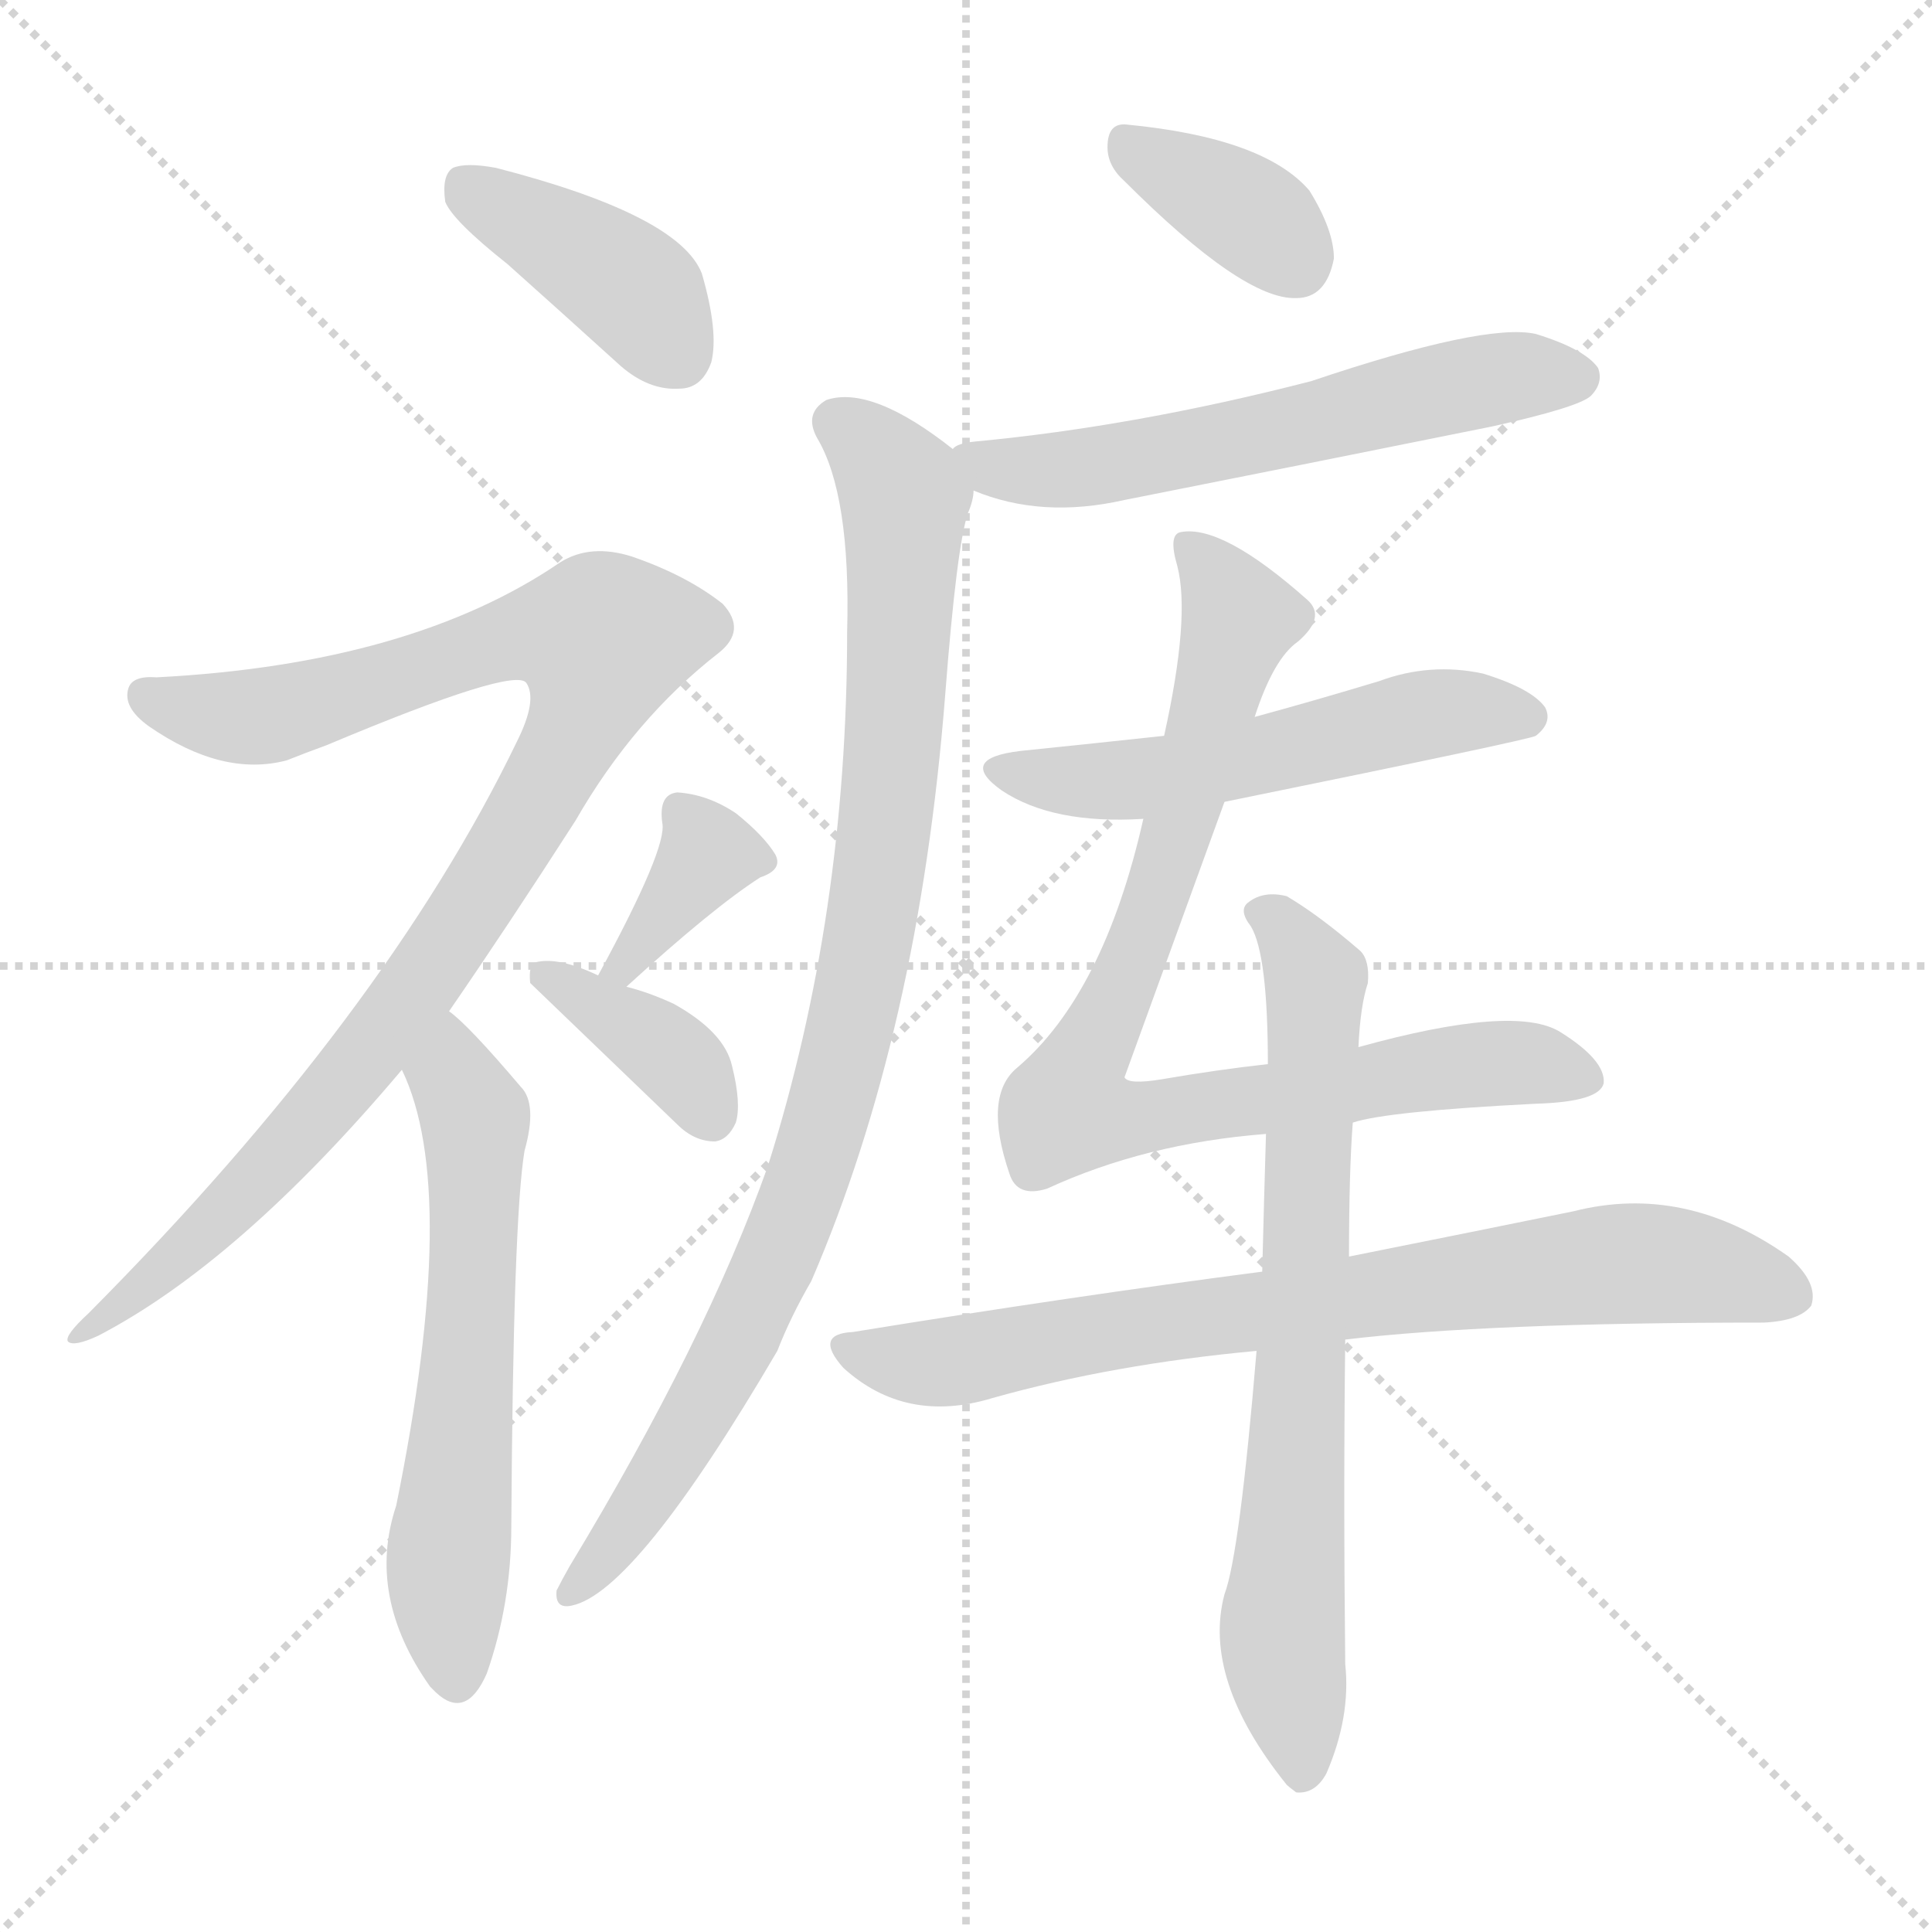
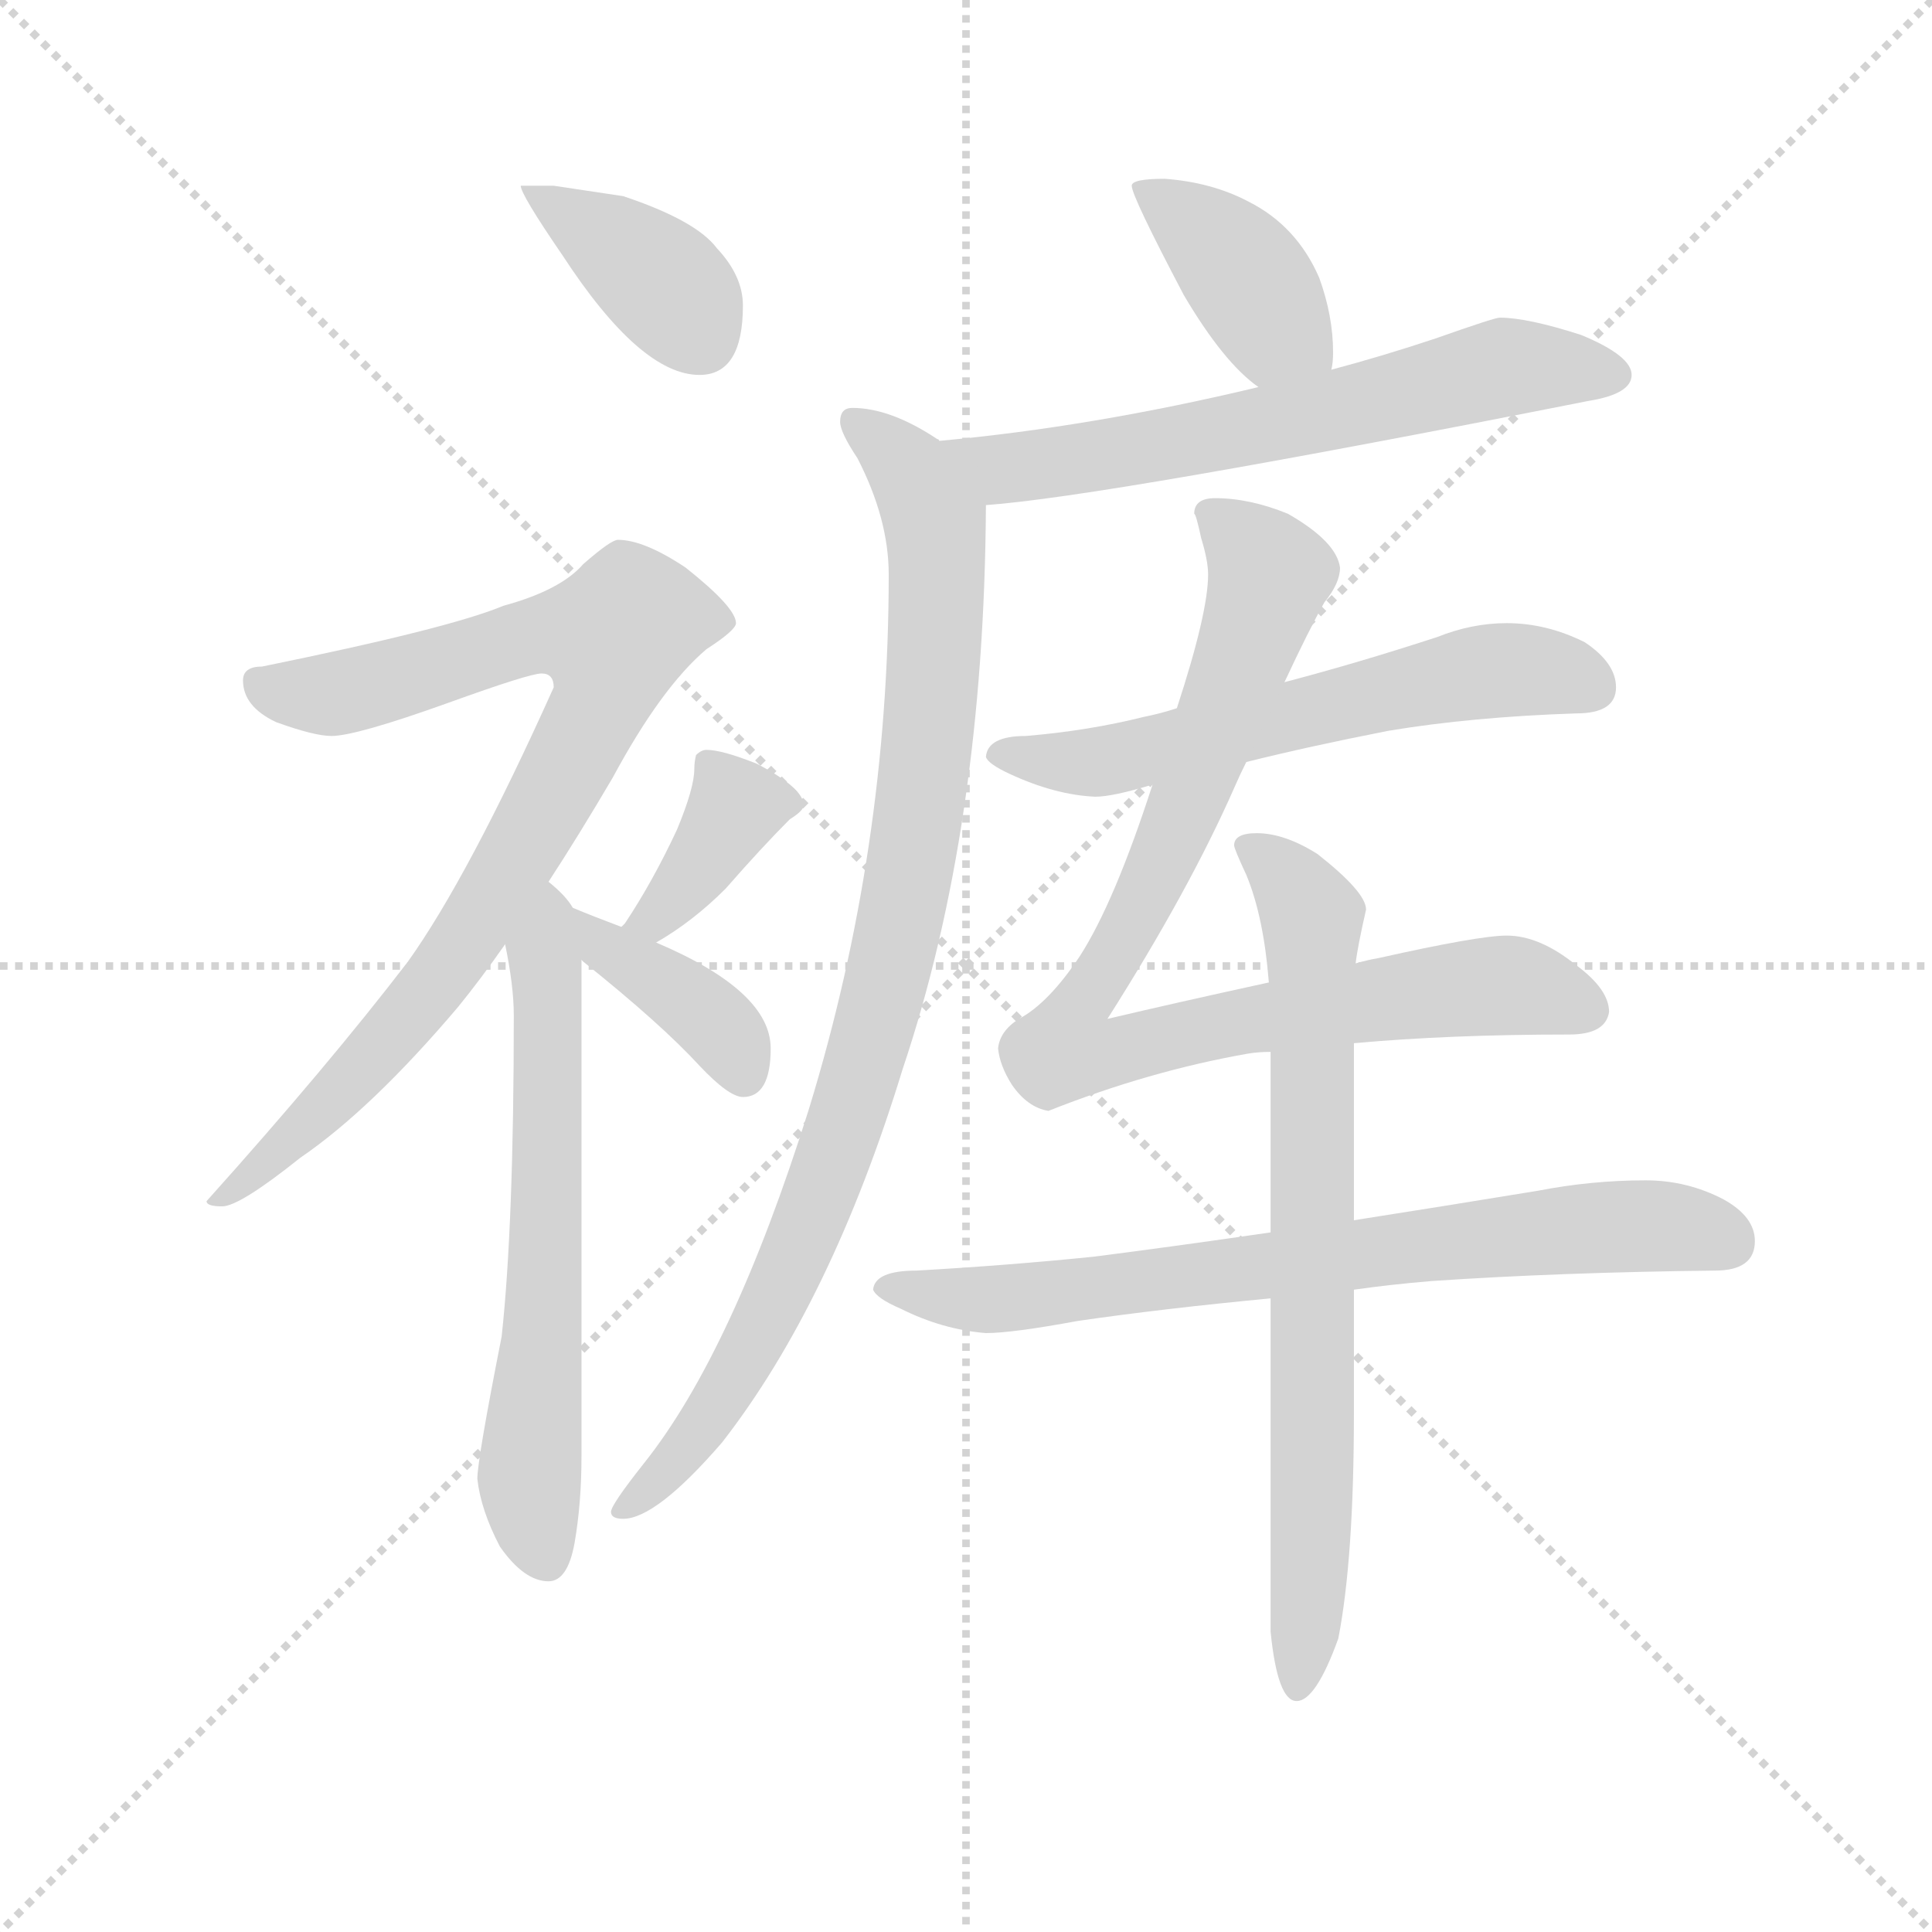
<svg xmlns="http://www.w3.org/2000/svg" version="1.1" viewBox="0 0 1024 1024">
  <g stroke="lightgray" stroke-dasharray="1,1" stroke-width="1" transform="scale(4, 4)">
    <line x1="0" y1="0" x2="256" y2="256" />
    <line x1="256" y1="0" x2="0" y2="256" />
    <line x1="128" y1="0" x2="128" y2="256" />
    <line x1="0" y1="128" x2="256" y2="128" />
  </g>
-   <g transform="scale(1, -1) translate(0, -900)">
+   <g transform="scale(0.92, -0.92) translate(60, -830)">
    <style type="text/css">
      
        @keyframes keyframes0 {
          from {
            stroke: blue;
-             stroke-dashoffset: 404;
+             stroke-dashoffset: 388;
+             stroke-width: 128;
+           }
+           56% {
+             animation-timing-function: step-end;
+             stroke: blue;
+             stroke-dashoffset: 0;
+             stroke-width: 128;
+           }
+           to {
+             stroke: black;
+             stroke-width: 1024;
+           }
+         }
+         #make-me-a-hanzi-animation-0 {
+           animation: keyframes0 0.566s both;
+           animation-delay: 0s;
+           animation-timing-function: linear;
+         }
+       
+         @keyframes keyframes1 {
+           from {
+             stroke: blue;
+             stroke-dashoffset: 862;
+             stroke-width: 128;
+           }
+           74% {
+             animation-timing-function: step-end;
+             stroke: blue;
+             stroke-dashoffset: 0;
+             stroke-width: 128;
+           }
+           to {
+             stroke: black;
+             stroke-width: 1024;
+           }
+         }
+         #make-me-a-hanzi-animation-1 {
+           animation: keyframes1 0.951s both;
+           animation-delay: 0.566s;
+           animation-timing-function: linear;
+         }
+       
+         @keyframes keyframes2 {
+           from {
+             stroke: blue;
+             stroke-dashoffset: 638;
+             stroke-width: 128;
+           }
+           67% {
+             animation-timing-function: step-end;
+             stroke: blue;
+             stroke-dashoffset: 0;
+             stroke-width: 128;
+           }
+           to {
+             stroke: black;
+             stroke-width: 1024;
+           }
+         }
+         #make-me-a-hanzi-animation-2 {
+           animation: keyframes2 0.769s both;
+           animation-delay: 1.517s;
+           animation-timing-function: linear;
+         }
+       
+         @keyframes keyframes3 {
+           from {
+             stroke: blue;
+             stroke-dashoffset: 373;
+             stroke-width: 128;
+           }
+           55% {
+             animation-timing-function: step-end;
+             stroke: blue;
+             stroke-dashoffset: 0;
+             stroke-width: 128;
+           }
+           to {
+             stroke: black;
+             stroke-width: 1024;
+           }
+         }
+         #make-me-a-hanzi-animation-3 {
+           animation: keyframes3 0.554s both;
+           animation-delay: 2.286s;
+           animation-timing-function: linear;
+         }
+       
+         @keyframes keyframes4 {
+           from {
+             stroke: blue;
+             stroke-dashoffset: 386;
+             stroke-width: 128;
+           }
+           56% {
+             animation-timing-function: step-end;
+             stroke: blue;
+             stroke-dashoffset: 0;
+             stroke-width: 128;
+           }
+           to {
+             stroke: black;
+             stroke-width: 1024;
+           }
+         }
+         #make-me-a-hanzi-animation-4 {
+           animation: keyframes4 0.564s both;
+           animation-delay: 2.84s;
+           animation-timing-function: linear;
+         }
+       
+         @keyframes keyframes5 {
+           from {
+             stroke: blue;
+             stroke-dashoffset: 400;
            stroke-width: 128;
          }
          57% {
            animation-timing-function: step-end;
            stroke: blue;
            stroke-dashoffset: 0;
            stroke-width: 128;
          }
          to {
            stroke: black;
            stroke-width: 1024;
          }
        }
-         #make-me-a-hanzi-animation-0 {
-           animation: keyframes0 0.579s both;
-           animation-delay: 0s;
-           animation-timing-function: linear;
-         }
-       
-         @keyframes keyframes1 {
-           from {
-             stroke: blue;
-             stroke-dashoffset: 979;
-             stroke-width: 128;
-           }
-           76% {
-             animation-timing-function: step-end;
-             stroke: blue;
-             stroke-dashoffset: 0;
-             stroke-width: 128;
-           }
-           to {
-             stroke: black;
-             stroke-width: 1024;
-           }
-         }
-         #make-me-a-hanzi-animation-1 {
-           animation: keyframes1 1.047s both;
-           animation-delay: 0.579s;
-           animation-timing-function: linear;
-         }
-       
-         @keyframes keyframes2 {
+         #make-me-a-hanzi-animation-5 {
+           animation: keyframes5 0.576s both;
+           animation-delay: 3.404s;
+           animation-timing-function: linear;
+         }
+       
+         @keyframes keyframes6 {
+           from {
+             stroke: blue;
+             stroke-dashoffset: 646;
+             stroke-width: 128;
+           }
+           68% {
+             animation-timing-function: step-end;
+             stroke: blue;
+             stroke-dashoffset: 0;
+             stroke-width: 128;
+           }
+           to {
+             stroke: black;
+             stroke-width: 1024;
+           }
+         }
+         #make-me-a-hanzi-animation-6 {
+           animation: keyframes6 0.776s both;
+           animation-delay: 3.98s;
+           animation-timing-function: linear;
+         }
+       
+         @keyframes keyframes7 {
+           from {
+             stroke: blue;
+             stroke-dashoffset: 943;
+             stroke-width: 128;
+           }
+           75% {
+             animation-timing-function: step-end;
+             stroke: blue;
+             stroke-dashoffset: 0;
+             stroke-width: 128;
+           }
+           to {
+             stroke: black;
+             stroke-width: 1024;
+           }
+         }
+         #make-me-a-hanzi-animation-7 {
+           animation: keyframes7 1.017s both;
+           animation-delay: 4.755s;
+           animation-timing-function: linear;
+         }
+       
+         @keyframes keyframes8 {
          from {
            stroke: blue;
            stroke-dashoffset: 602;
            stroke-width: 128;
          }
          66% {
            animation-timing-function: step-end;
            stroke: blue;
            stroke-dashoffset: 0;
            stroke-width: 128;
          }
          to {
            stroke: black;
            stroke-width: 1024;
          }
        }
-         #make-me-a-hanzi-animation-2 {
-           animation: keyframes2 0.74s both;
-           animation-delay: 1.625s;
-           animation-timing-function: linear;
-         }
-       
-         @keyframes keyframes3 {
-           from {
-             stroke: blue;
-             stroke-dashoffset: 359;
-             stroke-width: 128;
-           }
-           54% {
-             animation-timing-function: step-end;
-             stroke: blue;
-             stroke-dashoffset: 0;
-             stroke-width: 128;
-           }
-           to {
-             stroke: black;
-             stroke-width: 1024;
-           }
-         }
-         #make-me-a-hanzi-animation-3 {
-           animation: keyframes3 0.542s both;
-           animation-delay: 2.365s;
-           animation-timing-function: linear;
-         }
-       
-         @keyframes keyframes4 {
-           from {
-             stroke: blue;
-             stroke-dashoffset: 373;
-             stroke-width: 128;
-           }
-           55% {
-             animation-timing-function: step-end;
-             stroke: blue;
-             stroke-dashoffset: 0;
-             stroke-width: 128;
-           }
-           to {
-             stroke: black;
-             stroke-width: 1024;
-           }
-         }
-         #make-me-a-hanzi-animation-4 {
-           animation: keyframes4 0.554s both;
-           animation-delay: 2.908s;
-           animation-timing-function: linear;
-         }
-       
-         @keyframes keyframes5 {
-           from {
-             stroke: blue;
-             stroke-dashoffset: 359;
-             stroke-width: 128;
-           }
-           54% {
-             animation-timing-function: step-end;
-             stroke: blue;
-             stroke-dashoffset: 0;
-             stroke-width: 128;
-           }
-           to {
-             stroke: black;
-             stroke-width: 1024;
-           }
-         }
-         #make-me-a-hanzi-animation-5 {
-           animation: keyframes5 0.542s both;
-           animation-delay: 3.461s;
-           animation-timing-function: linear;
-         }
-       
-         @keyframes keyframes6 {
-           from {
-             stroke: blue;
-             stroke-dashoffset: 585;
-             stroke-width: 128;
-           }
-           66% {
-             animation-timing-function: step-end;
-             stroke: blue;
-             stroke-dashoffset: 0;
-             stroke-width: 128;
-           }
-           to {
-             stroke: black;
-             stroke-width: 1024;
-           }
-         }
-         #make-me-a-hanzi-animation-6 {
-           animation: keyframes6 0.726s both;
-           animation-delay: 4.003s;
-           animation-timing-function: linear;
-         }
-       
-         @keyframes keyframes7 {
-           from {
-             stroke: blue;
-             stroke-dashoffset: 928;
+         #make-me-a-hanzi-animation-8 {
+           animation: keyframes8 0.74s both;
+           animation-delay: 5.773s;
+           animation-timing-function: linear;
+         }
+       
+         @keyframes keyframes9 {
+           from {
+             stroke: blue;
+             stroke-dashoffset: 904;
            stroke-width: 128;
          }
          75% {
            animation-timing-function: step-end;
            stroke: blue;
            stroke-dashoffset: 0;
            stroke-width: 128;
          }
          to {
            stroke: black;
            stroke-width: 1024;
          }
        }
-         #make-me-a-hanzi-animation-7 {
-           animation: keyframes7 1.005s both;
-           animation-delay: 4.729s;
-           animation-timing-function: linear;
-         }
-       
-         @keyframes keyframes8 {
-           from {
-             stroke: blue;
-             stroke-dashoffset: 537;
-             stroke-width: 128;
-           }
-           64% {
-             animation-timing-function: step-end;
-             stroke: blue;
-             stroke-dashoffset: 0;
-             stroke-width: 128;
-           }
-           to {
-             stroke: black;
-             stroke-width: 1024;
-           }
-         }
-         #make-me-a-hanzi-animation-8 {
-           animation: keyframes8 0.687s both;
-           animation-delay: 5.735s;
-           animation-timing-function: linear;
-         }
-       
-         @keyframes keyframes9 {
-           from {
-             stroke: blue;
-             stroke-dashoffset: 857;
-             stroke-width: 128;
-           }
-           74% {
-             animation-timing-function: step-end;
-             stroke: blue;
-             stroke-dashoffset: 0;
-             stroke-width: 128;
-           }
-           to {
-             stroke: black;
-             stroke-width: 1024;
-           }
-         }
        #make-me-a-hanzi-animation-9 {
-           animation: keyframes9 0.947s both;
-           animation-delay: 6.422s;
+           animation: keyframes9 0.986s both;
+           animation-delay: 6.513s;
          animation-timing-function: linear;
        }
      
        @keyframes keyframes10 {
          from {
            stroke: blue;
-             stroke-dashoffset: 764;
+             stroke-dashoffset: 743;
            stroke-width: 128;
          }
          71% {
            animation-timing-function: step-end;
            stroke: blue;
            stroke-dashoffset: 0;
            stroke-width: 128;
          }
          to {
            stroke: black;
            stroke-width: 1024;
          }
        }
        #make-me-a-hanzi-animation-10 {
-           animation: keyframes10 0.872s both;
-           animation-delay: 7.369s;
+           animation: keyframes10 0.855s both;
+           animation-delay: 7.498s;
          animation-timing-function: linear;
        }
      
        @keyframes keyframes11 {
          from {
            stroke: blue;
-             stroke-dashoffset: 723;
-             stroke-width: 128;
-           }
-           70% {
+             stroke-dashoffset: 756;
+             stroke-width: 128;
+           }
+           71% {
            animation-timing-function: step-end;
            stroke: blue;
            stroke-dashoffset: 0;
            stroke-width: 128;
          }
          to {
            stroke: black;
            stroke-width: 1024;
          }
        }
        #make-me-a-hanzi-animation-11 {
-           animation: keyframes11 0.838s both;
-           animation-delay: 8.241s;
+           animation: keyframes11 0.865s both;
+           animation-delay: 8.353s;
          animation-timing-function: linear;
        }
      
    </style>
-     <path d="M 269 760 Q 297 735 329 706 Q 344 693 360 694 Q 372 694 377 708 Q 381 724 372 755 Q 360 786 263 811 Q 247 814 240 811 Q 234 807 236 793 Q 240 783 269 760 Z" fill="lightgray" />
-     <path d="M 238 364 Q 269 409 305 465 Q 336 519 381 554 Q 396 566 383 580 Q 364 595 335 605 Q 313 612 297 602 Q 218 548 83 541 Q 70 542 68 535 Q 65 525 79 515 Q 118 488 152 497 Q 162 501 173 505 Q 273 547 279 538 Q 285 529 274 507 Q 204 362 47 204 Q 34 192 36 189 Q 39 186 52 192 Q 127 231 213 333 L 238 364 Z" fill="lightgray" />
-     <path d="M 213 333 Q 244 269 210 102 Q 194 54 228 6 Q 229 5 231 3 Q 247 -12 258 13 Q 271 50 271 91 Q 272 254 278 290 Q 285 315 276 324 Q 248 357 238 364 C 215 384 201 361 213 333 Z" fill="lightgray" />
-     <path d="M 332 377 Q 378 419 403 435 Q 415 439 411 447 Q 405 457 390 469 Q 375 479 359 480 Q 349 479 351 464 Q 354 451 317 383 C 303 357 310 357 332 377 Z" fill="lightgray" />
-     <path d="M 317 383 Q 296 393 284 390 Q 280 389 281 379 L 359 304 Q 368 295 379 295 Q 386 296 390 305 Q 393 315 388 335 Q 384 353 357 368 Q 344 374 332 377 L 317 383 Z" fill="lightgray" />
-     <path d="M 596 804 Q 659 741 687 742 Q 703 742 707 763 Q 707 778 694 799 Q 670 827 597 834 Q 587 835 587 822 Q 587 812 596 804 Z" fill="lightgray" />
-     <path d="M 516 640 Q 552 625 596 635 Q 692 654 791 674 Q 836 684 843 690 Q 850 697 847 705 Q 840 715 814 723 Q 787 729 695 698 Q 602 674 517 666 Q 507 665 505 662 C 480 653 488 650 516 640 Z" fill="lightgray" />
-     <path d="M 505 662 Q 462 696 438 688 Q 426 681 433 668 Q 451 638 449 565 Q 449 415 407 282 Q 374 189 302 70 Q 298 63 295 57 Q 294 47 303 49 Q 337 56 412 184 Q 419 202 430 221 Q 487 353 501 532 Q 507 610 513 628 Q 516 635 516 640 C 519 652 519 652 505 662 Z" fill="lightgray" />
-     <path d="M 649 475 Q 811 508 814 510 Q 823 517 819 525 Q 812 535 786 543 Q 758 549 731 539 Q 698 529 665 520 L 617 510 Q 580 506 541 502 Q 507 498 531 481 Q 558 463 606 466 L 649 475 Z" fill="lightgray" />
-     <path d="M 717 305 Q 735 311 814 315 Q 848 316 850 326 Q 851 338 827 353 Q 803 368 720 345 L 672 336 Q 645 333 616 328 Q 598 325 596 329 L 649 475 L 665 520 Q 675 551 688 560 Q 703 573 693 582 Q 648 622 626 618 Q 619 617 624 600 Q 631 573 617 510 L 606 466 Q 585 373 539 334 Q 521 319 535 278 Q 539 265 555 270 Q 607 294 671 299 L 717 305 Z" fill="lightgray" />
-     <path d="M 669 226 Q 569 213 452 194 Q 431 193 447 175 Q 480 145 526 159 Q 590 177 666 184 L 713 190 Q 788 199 935 199 Q 954 200 960 208 Q 964 220 948 234 Q 893 273 834 258 Q 785 248 715 234 L 669 226 Z" fill="lightgray" />
-     <path d="M 720 345 Q 721 367 725 379 Q 726 391 721 396 Q 699 415 682 425 Q 670 428 662 422 Q 656 418 663 409 Q 672 394 672 336 L 671 299 Q 670 266 669 226 L 666 184 Q 657 76 649 55 Q 637 10 682 -46 Q 683 -47 687 -50 Q 697 -51 703 -40 Q 716 -10 713 18 Q 712 109 713 190 L 715 234 Q 715 279 717 305 L 720 345 Z" fill="lightgray" />
+     <path d="M 259 723 L 240 723 Q 240 718 264 683 Q 309 614 343 614 Q 368 614 368 654 Q 368 671 353 687 Q 341 703 299 717 L 259 723 Z" fill="lightgray" />
+     <path d="M 296 519 Q 292 519 276 505 Q 263 490 230 481 Q 199 468 91 446 Q 80 446 80 438 Q 80 423 99 414 Q 121 406 131 406 Q 145 406 198 425 Q 245 442 252 442 Q 259 442 259 434 Q 210 325 175 276 Q 129 216 59 138 Q 59 135 68 135 Q 78 135 113 163 Q 154 191 204 250 Q 217 266 231 286 L 256 322 Q 273 348 293 382 Q 321 434 347 456 Q 364 467 364 471 Q 364 480 335 503 Q 311 519 296 519 Z" fill="lightgray" />
+     <path d="M 231 286 Q 236 262 236 245 Q 236 124 229 60 Q 215 -11 215 -22 Q 217 -40 228 -61 Q 242 -81 256 -81 Q 267 -81 271 -59 Q 275 -36 275 -9 L 275 277 L 270 307 Q 266 314 256 322 C 234 342 225 315 231 286 Z" fill="lightgray" />
+     <path d="M 318 287 Q 339 299 358 318 Q 379 342 395 358 Q 403 363 403 366 Q 403 376 376 390 Q 356 398 347 398 Q 344 398 341 395 Q 340 391 340 387 Q 340 376 330 352 Q 316 322 300 298 L 298 296 C 279 273 292 272 318 287 Z" fill="lightgray" />
+     <path d="M 275 277 L 276 276 Q 321 240 343 216 Q 360 198 368 198 Q 384 198 384 226 Q 384 259 318 287 L 298 296 Q 282 302 270 307 C 242 318 252 296 275 277 Z" fill="lightgray" />
+     <path d="M 611 727 Q 592 727 592 723 Q 592 717 622 660 Q 645 621 665 607 C 689 589 703 587 707 617 Q 708 621 708 627 Q 708 648 700 670 Q 687 700 659 714 Q 638 725 611 727 Z" fill="lightgray" />
+     <path d="M 665 607 Q 569 584 481 576 C 451 573 478 536 508 539 Q 577 544 855 599 Q 880 603 880 614 Q 880 625 851 637 Q 820 647 804 647 Q 801 647 767 635 Q 737 625 707 617 L 665 607 Z" fill="lightgray" />
+     <path d="M 481 576 Q 481 577 480 577 Q 453 595 431 595 Q 424 595 424 587 Q 424 581 434 566 Q 452 531 452 499 Q 452 341 406 191 Q 362 51 311 -13 Q 292 -37 292 -41 Q 292 -45 299 -45 Q 318 -45 356 -1 Q 419 80 460 214 Q 507 354 508 539 C 508 560 507 561 481 576 Z" fill="lightgray" />
+     <path d="M 808 471 Q 788 471 768 463 Q 722 448 680 437 L 618 422 Q 609 419 599 417 Q 567 409 531 406 Q 509 406 508 394 Q 509 390 522 384 Q 548 372 571 371 Q 581 371 604 378 L 658 391 Q 694 400 740 409 Q 788 417 848 419 Q 871 419 871 434 Q 871 448 853 460 Q 831 471 808 471 Z" fill="lightgray" />
+     <path d="M 680 437 Q 694 467 703 483 Q 712 494 712 503 Q 710 518 682 534 Q 660 543 640 543 Q 628 543 628 534 Q 629 534 632 520 Q 636 507 636 499 Q 636 477 618 422 L 604 378 Q 582 310 562 279 Q 544 252 527 243 Q 516 236 515 226 Q 516 216 523 205 Q 532 192 544 190 Q 602 213 659 223 Q 665 224 672 224 L 720 229 Q 775 234 844 234 Q 865 234 867 247 Q 867 260 848 274 Q 827 291 808 291 Q 792 291 734 278 Q 728 277 721 275 L 671 264 Q 616 252 578 243 Q 625 317 651 376 Q 654 383 658 391 L 680 437 Z" fill="lightgray" />
+     <path d="M 672 120 Q 617 112 570 106 Q 521 101 468 98 Q 444 98 443 87 Q 445 82 459 76 Q 483 64 508 62 Q 523 62 561 69 Q 609 76 672 82 L 720 87 Q 741 90 765 92 Q 839 97 928 98 Q 951 98 951 115 Q 951 129 933 139 Q 912 150 888 150 Q 857 150 826 144 Q 771 135 720 127 L 672 120 Z" fill="lightgray" />
+     <path d="M 672 224 L 672 120 L 672 82 L 672 -110 Q 676 -150 687 -150 Q 698 -150 711 -114 Q 720 -68 720 16 L 720 87 L 720 127 L 720 229 L 721 275 Q 722 284 727 306 Q 727 316 699 338 Q 680 350 664 350 Q 651 350 651 343 Q 651 341 658 326 Q 668 302 671 264 L 672 224 Z" fill="lightgray" />
    <clipPath id="make-me-a-hanzi-clip-0">
-       <path d="M 269 760 Q 297 735 329 706 Q 344 693 360 694 Q 372 694 377 708 Q 381 724 372 755 Q 360 786 263 811 Q 247 814 240 811 Q 234 807 236 793 Q 240 783 269 760 Z" />
-     </clipPath>
-     <path clip-path="url(#make-me-a-hanzi-clip-0)" d="M 246 803 L 336 746 L 360 712" fill="none" id="make-me-a-hanzi-animation-0" stroke-dasharray="276 552" stroke-linecap="round" />
+       <path d="M 259 723 L 240 723 Q 240 718 264 683 Q 309 614 343 614 Q 368 614 368 654 Q 368 671 353 687 Q 341 703 299 717 L 259 723 Z" />
+     </clipPath>
+     <path clip-path="url(#make-me-a-hanzi-clip-0)" d="M 245 721 L 320 669 L 344 636" fill="none" id="make-me-a-hanzi-animation-0" stroke-dasharray="260 520" stroke-linecap="round" />
    <clipPath id="make-me-a-hanzi-clip-1">
-       <path d="M 238 364 Q 269 409 305 465 Q 336 519 381 554 Q 396 566 383 580 Q 364 595 335 605 Q 313 612 297 602 Q 218 548 83 541 Q 70 542 68 535 Q 65 525 79 515 Q 118 488 152 497 Q 162 501 173 505 Q 273 547 279 538 Q 285 529 274 507 Q 204 362 47 204 Q 34 192 36 189 Q 39 186 52 192 Q 127 231 213 333 L 238 364 Z" />
-     </clipPath>
-     <path clip-path="url(#make-me-a-hanzi-clip-1)" d="M 77 531 L 141 520 L 277 564 L 320 561 L 312 527 L 282 470 L 210 361 L 136 274 L 84 224 L 39 191" fill="none" id="make-me-a-hanzi-animation-1" stroke-dasharray="851 1702" stroke-linecap="round" />
+       <path d="M 296 519 Q 292 519 276 505 Q 263 490 230 481 Q 199 468 91 446 Q 80 446 80 438 Q 80 423 99 414 Q 121 406 131 406 Q 145 406 198 425 Q 245 442 252 442 Q 259 442 259 434 Q 210 325 175 276 Q 129 216 59 138 Q 59 135 68 135 Q 78 135 113 163 Q 154 191 204 250 Q 217 266 231 286 L 256 322 Q 273 348 293 382 Q 321 434 347 456 Q 364 467 364 471 Q 364 480 335 503 Q 311 519 296 519 Z" />
+     </clipPath>
+     <path clip-path="url(#make-me-a-hanzi-clip-1)" d="M 91 434 L 138 431 L 245 463 L 293 462 L 284 420 L 201 278 L 99 164 L 66 143" fill="none" id="make-me-a-hanzi-animation-1" stroke-dasharray="734 1468" stroke-linecap="round" />
    <clipPath id="make-me-a-hanzi-clip-2">
-       <path d="M 213 333 Q 244 269 210 102 Q 194 54 228 6 Q 229 5 231 3 Q 247 -12 258 13 Q 271 50 271 91 Q 272 254 278 290 Q 285 315 276 324 Q 248 357 238 364 C 215 384 201 361 213 333 Z" />
-     </clipPath>
-     <path clip-path="url(#make-me-a-hanzi-clip-2)" d="M 237 356 L 252 308 L 250 207 L 237 69 L 243 13" fill="none" id="make-me-a-hanzi-animation-2" stroke-dasharray="474 948" stroke-linecap="round" />
+       <path d="M 231 286 Q 236 262 236 245 Q 236 124 229 60 Q 215 -11 215 -22 Q 217 -40 228 -61 Q 242 -81 256 -81 Q 267 -81 271 -59 Q 275 -36 275 -9 L 275 277 L 270 307 Q 266 314 256 322 C 234 342 225 315 231 286 Z" />
+     </clipPath>
+     <path clip-path="url(#make-me-a-hanzi-clip-2)" d="M 256 313 L 255 110 L 245 -16 L 254 -68" fill="none" id="make-me-a-hanzi-animation-2" stroke-dasharray="510 1020" stroke-linecap="round" />
    <clipPath id="make-me-a-hanzi-clip-3">
-       <path d="M 332 377 Q 378 419 403 435 Q 415 439 411 447 Q 405 457 390 469 Q 375 479 359 480 Q 349 479 351 464 Q 354 451 317 383 C 303 357 310 357 332 377 Z" />
-     </clipPath>
-     <path clip-path="url(#make-me-a-hanzi-clip-3)" d="M 361 469 L 374 445 L 333 391 L 325 392" fill="none" id="make-me-a-hanzi-animation-3" stroke-dasharray="231 462" stroke-linecap="round" />
+       <path d="M 318 287 Q 339 299 358 318 Q 379 342 395 358 Q 403 363 403 366 Q 403 376 376 390 Q 356 398 347 398 Q 344 398 341 395 Q 340 391 340 387 Q 340 376 330 352 Q 316 322 300 298 L 298 296 C 279 273 292 272 318 287 Z" />
+     </clipPath>
+     <path clip-path="url(#make-me-a-hanzi-clip-3)" d="M 394 367 L 363 363 L 333 318 L 317 301 L 309 301" fill="none" id="make-me-a-hanzi-animation-3" stroke-dasharray="245 490" stroke-linecap="round" />
    <clipPath id="make-me-a-hanzi-clip-4">
-       <path d="M 317 383 Q 296 393 284 390 Q 280 389 281 379 L 359 304 Q 368 295 379 295 Q 386 296 390 305 Q 393 315 388 335 Q 384 353 357 368 Q 344 374 332 377 L 317 383 Z" />
-     </clipPath>
-     <path clip-path="url(#make-me-a-hanzi-clip-4)" d="M 289 383 L 352 344 L 376 309" fill="none" id="make-me-a-hanzi-animation-4" stroke-dasharray="245 490" stroke-linecap="round" />
+       <path d="M 275 277 L 276 276 Q 321 240 343 216 Q 360 198 368 198 Q 384 198 384 226 Q 384 259 318 287 L 298 296 Q 282 302 270 307 C 242 318 252 296 275 277 Z" />
+     </clipPath>
+     <path clip-path="url(#make-me-a-hanzi-clip-4)" d="M 275 300 L 292 281 L 347 245 L 368 212" fill="none" id="make-me-a-hanzi-animation-4" stroke-dasharray="258 516" stroke-linecap="round" />
    <clipPath id="make-me-a-hanzi-clip-5">
-       <path d="M 596 804 Q 659 741 687 742 Q 703 742 707 763 Q 707 778 694 799 Q 670 827 597 834 Q 587 835 587 822 Q 587 812 596 804 Z" />
-     </clipPath>
-     <path clip-path="url(#make-me-a-hanzi-clip-5)" d="M 601 820 L 664 785 L 686 763" fill="none" id="make-me-a-hanzi-animation-5" stroke-dasharray="231 462" stroke-linecap="round" />
+       <path d="M 611 727 Q 592 727 592 723 Q 592 717 622 660 Q 645 621 665 607 C 689 589 703 587 707 617 Q 708 621 708 627 Q 708 648 700 670 Q 687 700 659 714 Q 638 725 611 727 Z" />
+     </clipPath>
+     <path clip-path="url(#make-me-a-hanzi-clip-5)" d="M 596 722 L 634 696 L 675 642 L 698 623" fill="none" id="make-me-a-hanzi-animation-5" stroke-dasharray="272 544" stroke-linecap="round" />
    <clipPath id="make-me-a-hanzi-clip-6">
-       <path d="M 516 640 Q 552 625 596 635 Q 692 654 791 674 Q 836 684 843 690 Q 850 697 847 705 Q 840 715 814 723 Q 787 729 695 698 Q 602 674 517 666 Q 507 665 505 662 C 480 653 488 650 516 640 Z" />
-     </clipPath>
-     <path clip-path="url(#make-me-a-hanzi-clip-6)" d="M 513 659 L 538 651 L 570 652 L 768 695 L 836 700" fill="none" id="make-me-a-hanzi-animation-6" stroke-dasharray="457 914" stroke-linecap="round" />
+       <path d="M 665 607 Q 569 584 481 576 C 451 573 478 536 508 539 Q 577 544 855 599 Q 880 603 880 614 Q 880 625 851 637 Q 820 647 804 647 Q 801 647 767 635 Q 737 625 707 617 L 665 607 Z" />
+     </clipPath>
+     <path clip-path="url(#make-me-a-hanzi-clip-6)" d="M 489 572 L 517 560 L 531 561 L 711 593 L 807 618 L 870 614" fill="none" id="make-me-a-hanzi-animation-6" stroke-dasharray="518 1036" stroke-linecap="round" />
    <clipPath id="make-me-a-hanzi-clip-7">
-       <path d="M 505 662 Q 462 696 438 688 Q 426 681 433 668 Q 451 638 449 565 Q 449 415 407 282 Q 374 189 302 70 Q 298 63 295 57 Q 294 47 303 49 Q 337 56 412 184 Q 419 202 430 221 Q 487 353 501 532 Q 507 610 513 628 Q 516 635 516 640 C 519 652 519 652 505 662 Z" />
-     </clipPath>
-     <path clip-path="url(#make-me-a-hanzi-clip-7)" d="M 443 676 L 468 655 L 479 632 L 470 473 L 455 376 L 429 276 L 389 182 L 345 109 L 304 58" fill="none" id="make-me-a-hanzi-animation-7" stroke-dasharray="800 1600" stroke-linecap="round" />
+       <path d="M 481 576 Q 481 577 480 577 Q 453 595 431 595 Q 424 595 424 587 Q 424 581 434 566 Q 452 531 452 499 Q 452 341 406 191 Q 362 51 311 -13 Q 292 -37 292 -41 Q 292 -45 299 -45 Q 318 -45 356 -1 Q 419 80 460 214 Q 507 354 508 539 C 508 560 507 561 481 576 Z" />
+     </clipPath>
+     <path clip-path="url(#make-me-a-hanzi-clip-7)" d="M 434 585 L 463 559 L 479 529 L 476 415 L 455 282 L 420 162 L 390 88 L 340 -1 L 297 -40" fill="none" id="make-me-a-hanzi-animation-7" stroke-dasharray="815 1630" stroke-linecap="round" />
    <clipPath id="make-me-a-hanzi-clip-8">
-       <path d="M 649 475 Q 811 508 814 510 Q 823 517 819 525 Q 812 535 786 543 Q 758 549 731 539 Q 698 529 665 520 L 617 510 Q 580 506 541 502 Q 507 498 531 481 Q 558 463 606 466 L 649 475 Z" />
-     </clipPath>
-     <path clip-path="url(#make-me-a-hanzi-clip-8)" d="M 533 493 L 596 486 L 659 495 L 755 521 L 810 520" fill="none" id="make-me-a-hanzi-animation-8" stroke-dasharray="409 818" stroke-linecap="round" />
+       <path d="M 808 471 Q 788 471 768 463 Q 722 448 680 437 L 618 422 Q 609 419 599 417 Q 567 409 531 406 Q 509 406 508 394 Q 509 390 522 384 Q 548 372 571 371 Q 581 371 604 378 L 658 391 Q 694 400 740 409 Q 788 417 848 419 Q 871 419 871 434 Q 871 448 853 460 Q 831 471 808 471 Z" />
+     </clipPath>
+     <path clip-path="url(#make-me-a-hanzi-clip-8)" d="M 515 396 L 581 392 L 793 443 L 825 444 L 854 436" fill="none" id="make-me-a-hanzi-animation-8" stroke-dasharray="474 948" stroke-linecap="round" />
    <clipPath id="make-me-a-hanzi-clip-9">
-       <path d="M 717 305 Q 735 311 814 315 Q 848 316 850 326 Q 851 338 827 353 Q 803 368 720 345 L 672 336 Q 645 333 616 328 Q 598 325 596 329 L 649 475 L 665 520 Q 675 551 688 560 Q 703 573 693 582 Q 648 622 626 618 Q 619 617 624 600 Q 631 573 617 510 L 606 466 Q 585 373 539 334 Q 521 319 535 278 Q 539 265 555 270 Q 607 294 671 299 L 717 305 Z" />
-     </clipPath>
-     <path clip-path="url(#make-me-a-hanzi-clip-9)" d="M 631 610 L 654 581 L 653 558 L 610 415 L 566 312 L 598 306 L 790 337 L 842 328" fill="none" id="make-me-a-hanzi-animation-9" stroke-dasharray="729 1458" stroke-linecap="round" />
+       <path d="M 680 437 Q 694 467 703 483 Q 712 494 712 503 Q 710 518 682 534 Q 660 543 640 543 Q 628 543 628 534 Q 629 534 632 520 Q 636 507 636 499 Q 636 477 618 422 L 604 378 Q 582 310 562 279 Q 544 252 527 243 Q 516 236 515 226 Q 516 216 523 205 Q 532 192 544 190 Q 602 213 659 223 Q 665 224 672 224 L 720 229 Q 775 234 844 234 Q 865 234 867 247 Q 867 260 848 274 Q 827 291 808 291 Q 792 291 734 278 Q 728 277 721 275 L 671 264 Q 616 252 578 243 Q 625 317 651 376 Q 654 383 658 391 L 680 437 Z" />
+     </clipPath>
+     <path clip-path="url(#make-me-a-hanzi-clip-9)" d="M 640 530 L 672 499 L 619 355 L 561 250 L 556 224 L 574 222 L 666 244 L 786 261 L 828 259 L 854 249" fill="none" id="make-me-a-hanzi-animation-9" stroke-dasharray="776 1552" stroke-linecap="round" />
    <clipPath id="make-me-a-hanzi-clip-10">
-       <path d="M 669 226 Q 569 213 452 194 Q 431 193 447 175 Q 480 145 526 159 Q 590 177 666 184 L 713 190 Q 788 199 935 199 Q 954 200 960 208 Q 964 220 948 234 Q 893 273 834 258 Q 785 248 715 234 L 669 226 Z" />
-     </clipPath>
-     <path clip-path="url(#make-me-a-hanzi-clip-10)" d="M 449 185 L 502 178 L 680 208 L 859 230 L 916 225 L 950 213" fill="none" id="make-me-a-hanzi-animation-10" stroke-dasharray="636 1272" stroke-linecap="round" />
+       <path d="M 672 120 Q 617 112 570 106 Q 521 101 468 98 Q 444 98 443 87 Q 445 82 459 76 Q 483 64 508 62 Q 523 62 561 69 Q 609 76 672 82 L 720 87 Q 741 90 765 92 Q 839 97 928 98 Q 951 98 951 115 Q 951 129 933 139 Q 912 150 888 150 Q 857 150 826 144 Q 771 135 720 127 L 672 120 Z" />
+     </clipPath>
+     <path clip-path="url(#make-me-a-hanzi-clip-10)" d="M 450 88 L 512 81 L 852 123 L 894 124 L 933 116" fill="none" id="make-me-a-hanzi-animation-10" stroke-dasharray="615 1230" stroke-linecap="round" />
    <clipPath id="make-me-a-hanzi-clip-11">
-       <path d="M 720 345 Q 721 367 725 379 Q 726 391 721 396 Q 699 415 682 425 Q 670 428 662 422 Q 656 418 663 409 Q 672 394 672 336 L 671 299 Q 670 266 669 226 L 666 184 Q 657 76 649 55 Q 637 10 682 -46 Q 683 -47 687 -50 Q 697 -51 703 -40 Q 716 -10 713 18 Q 712 109 713 190 L 715 234 Q 715 279 717 305 L 720 345 Z" />
-     </clipPath>
-     <path clip-path="url(#make-me-a-hanzi-clip-11)" d="M 670 416 L 697 381 L 679 35 L 690 -41" fill="none" id="make-me-a-hanzi-animation-11" stroke-dasharray="595 1190" stroke-linecap="round" />
+       <path d="M 672 224 L 672 120 L 672 82 L 672 -110 Q 676 -150 687 -150 Q 698 -150 711 -114 Q 720 -68 720 16 L 720 87 L 720 127 L 720 229 L 721 275 Q 722 284 727 306 Q 727 316 699 338 Q 680 350 664 350 Q 651 350 651 343 Q 651 341 658 326 Q 668 302 671 264 L 672 224 Z" />
+     </clipPath>
+     <path clip-path="url(#make-me-a-hanzi-clip-11)" d="M 659 343 L 683 323 L 696 301 L 697 7 L 688 -142" fill="none" id="make-me-a-hanzi-animation-11" stroke-dasharray="628 1256" stroke-linecap="round" />
  </g>
</svg>
